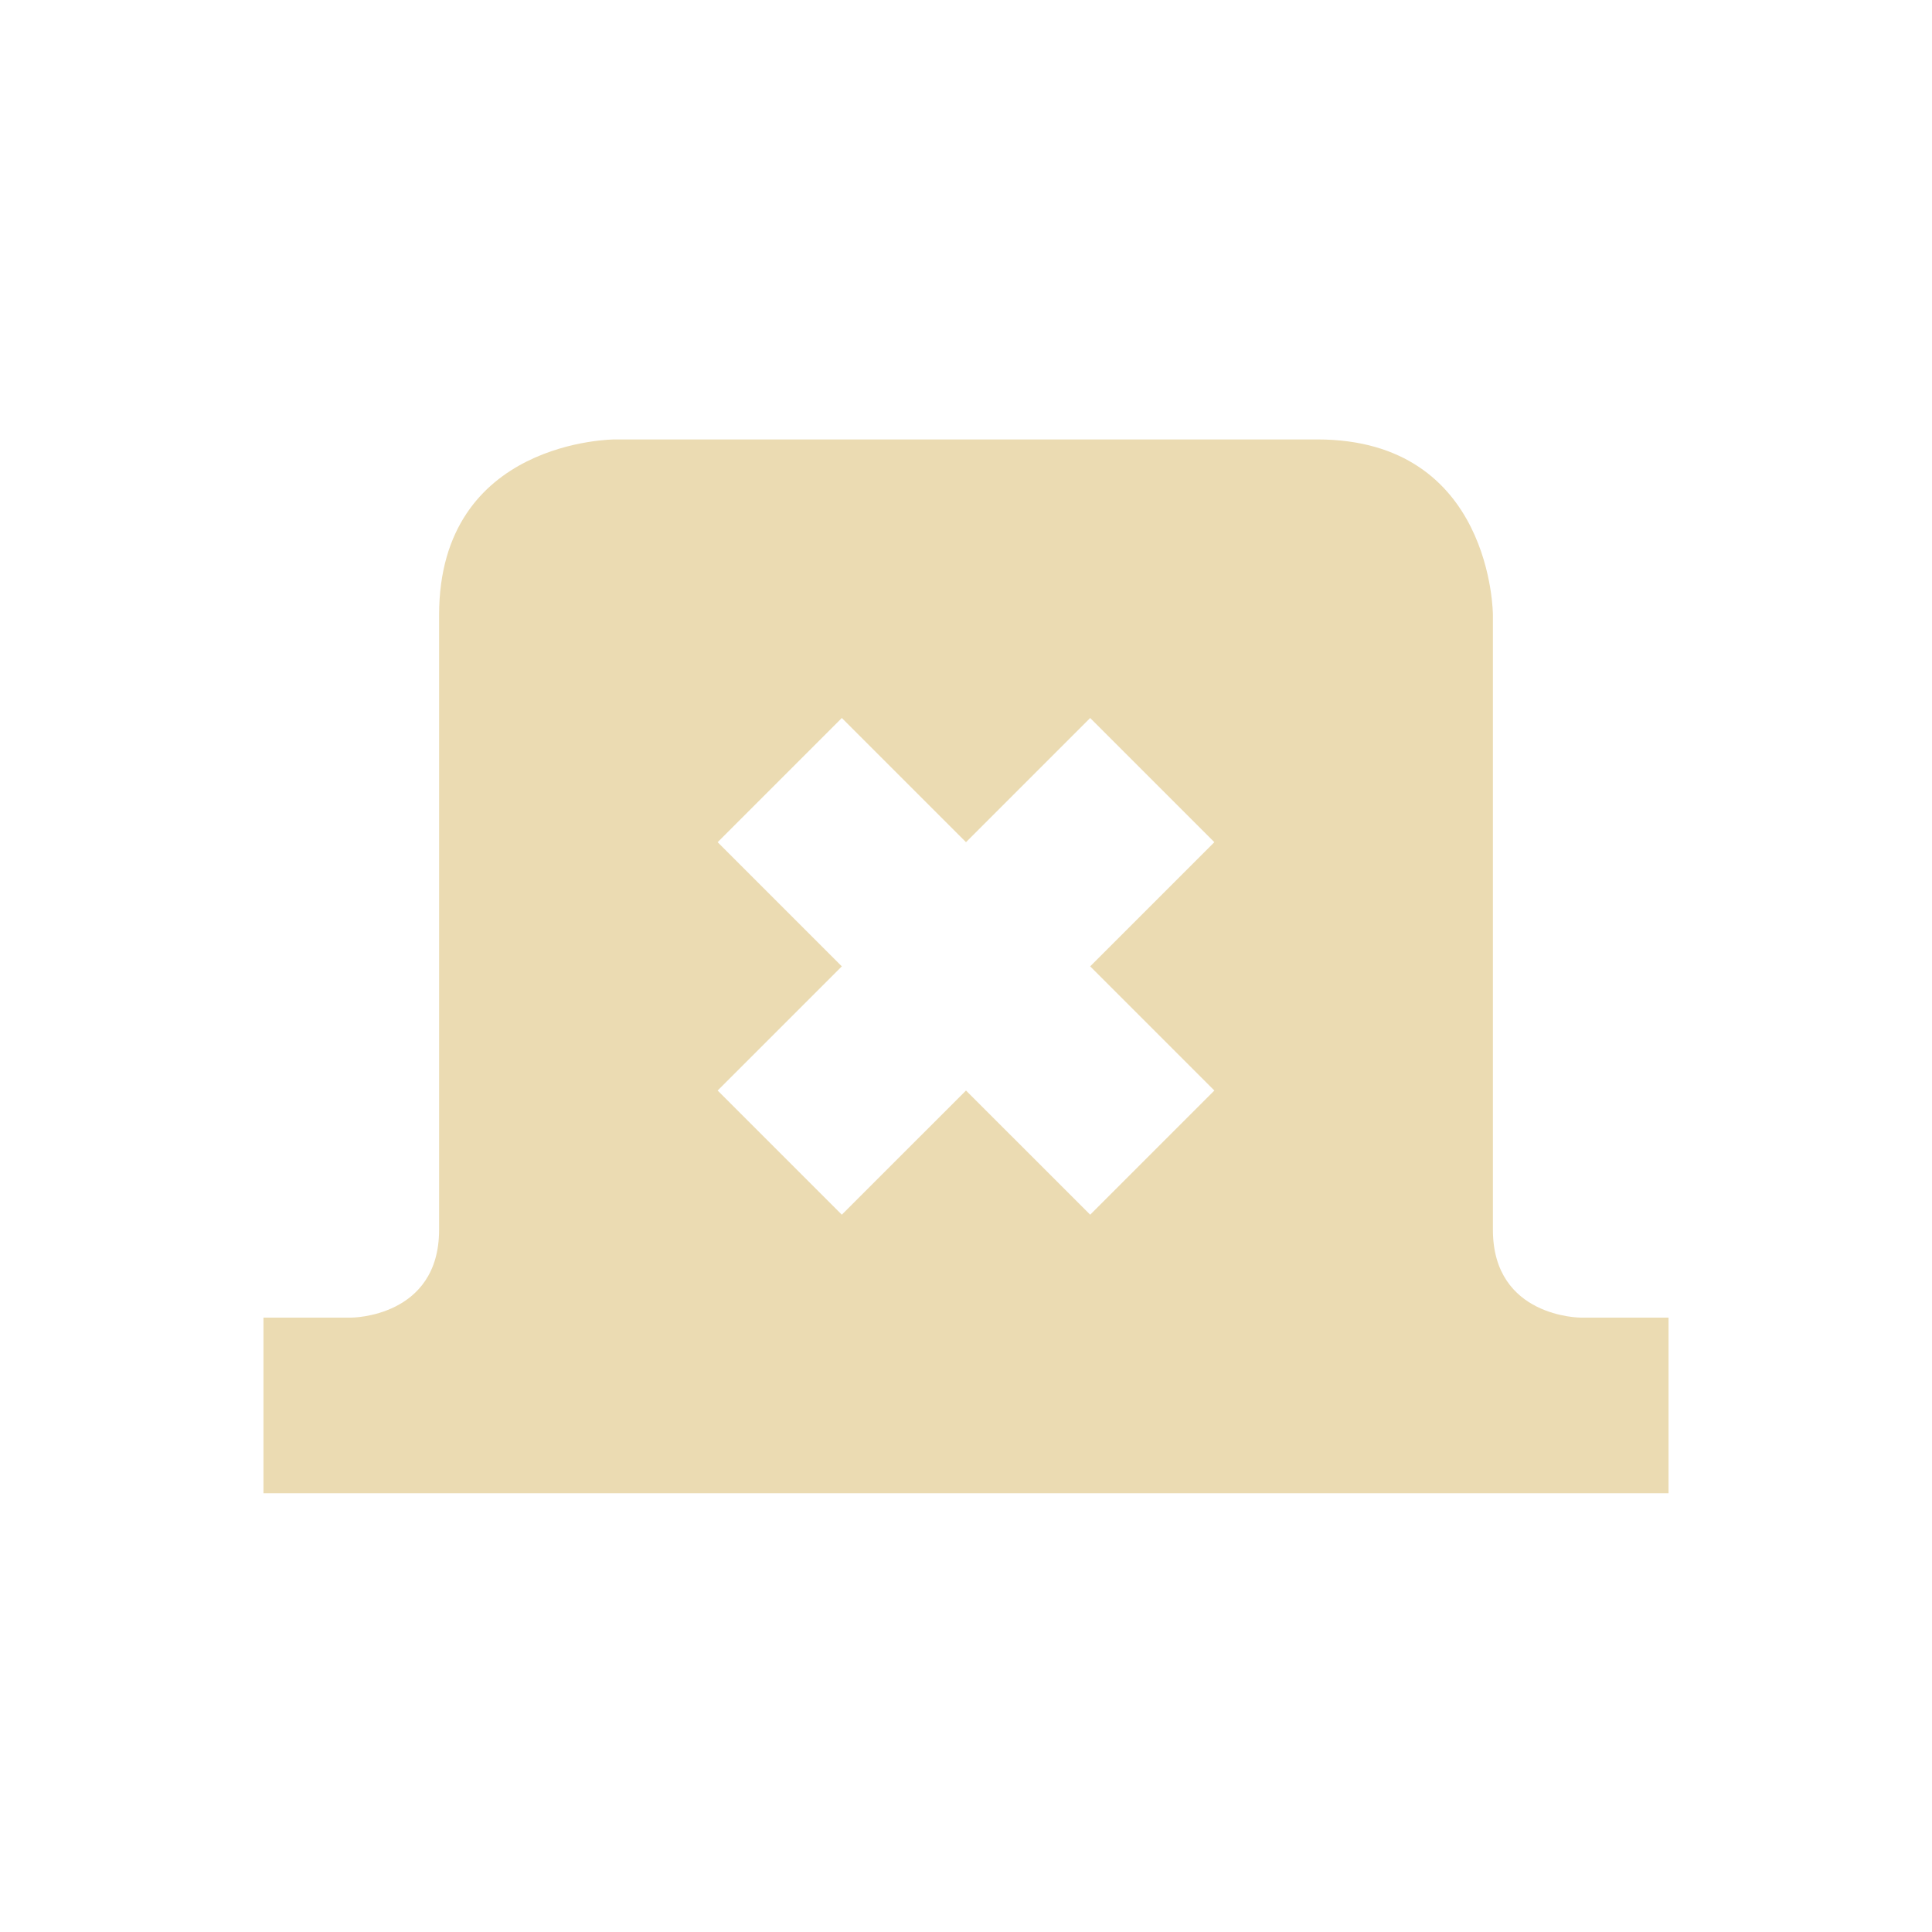
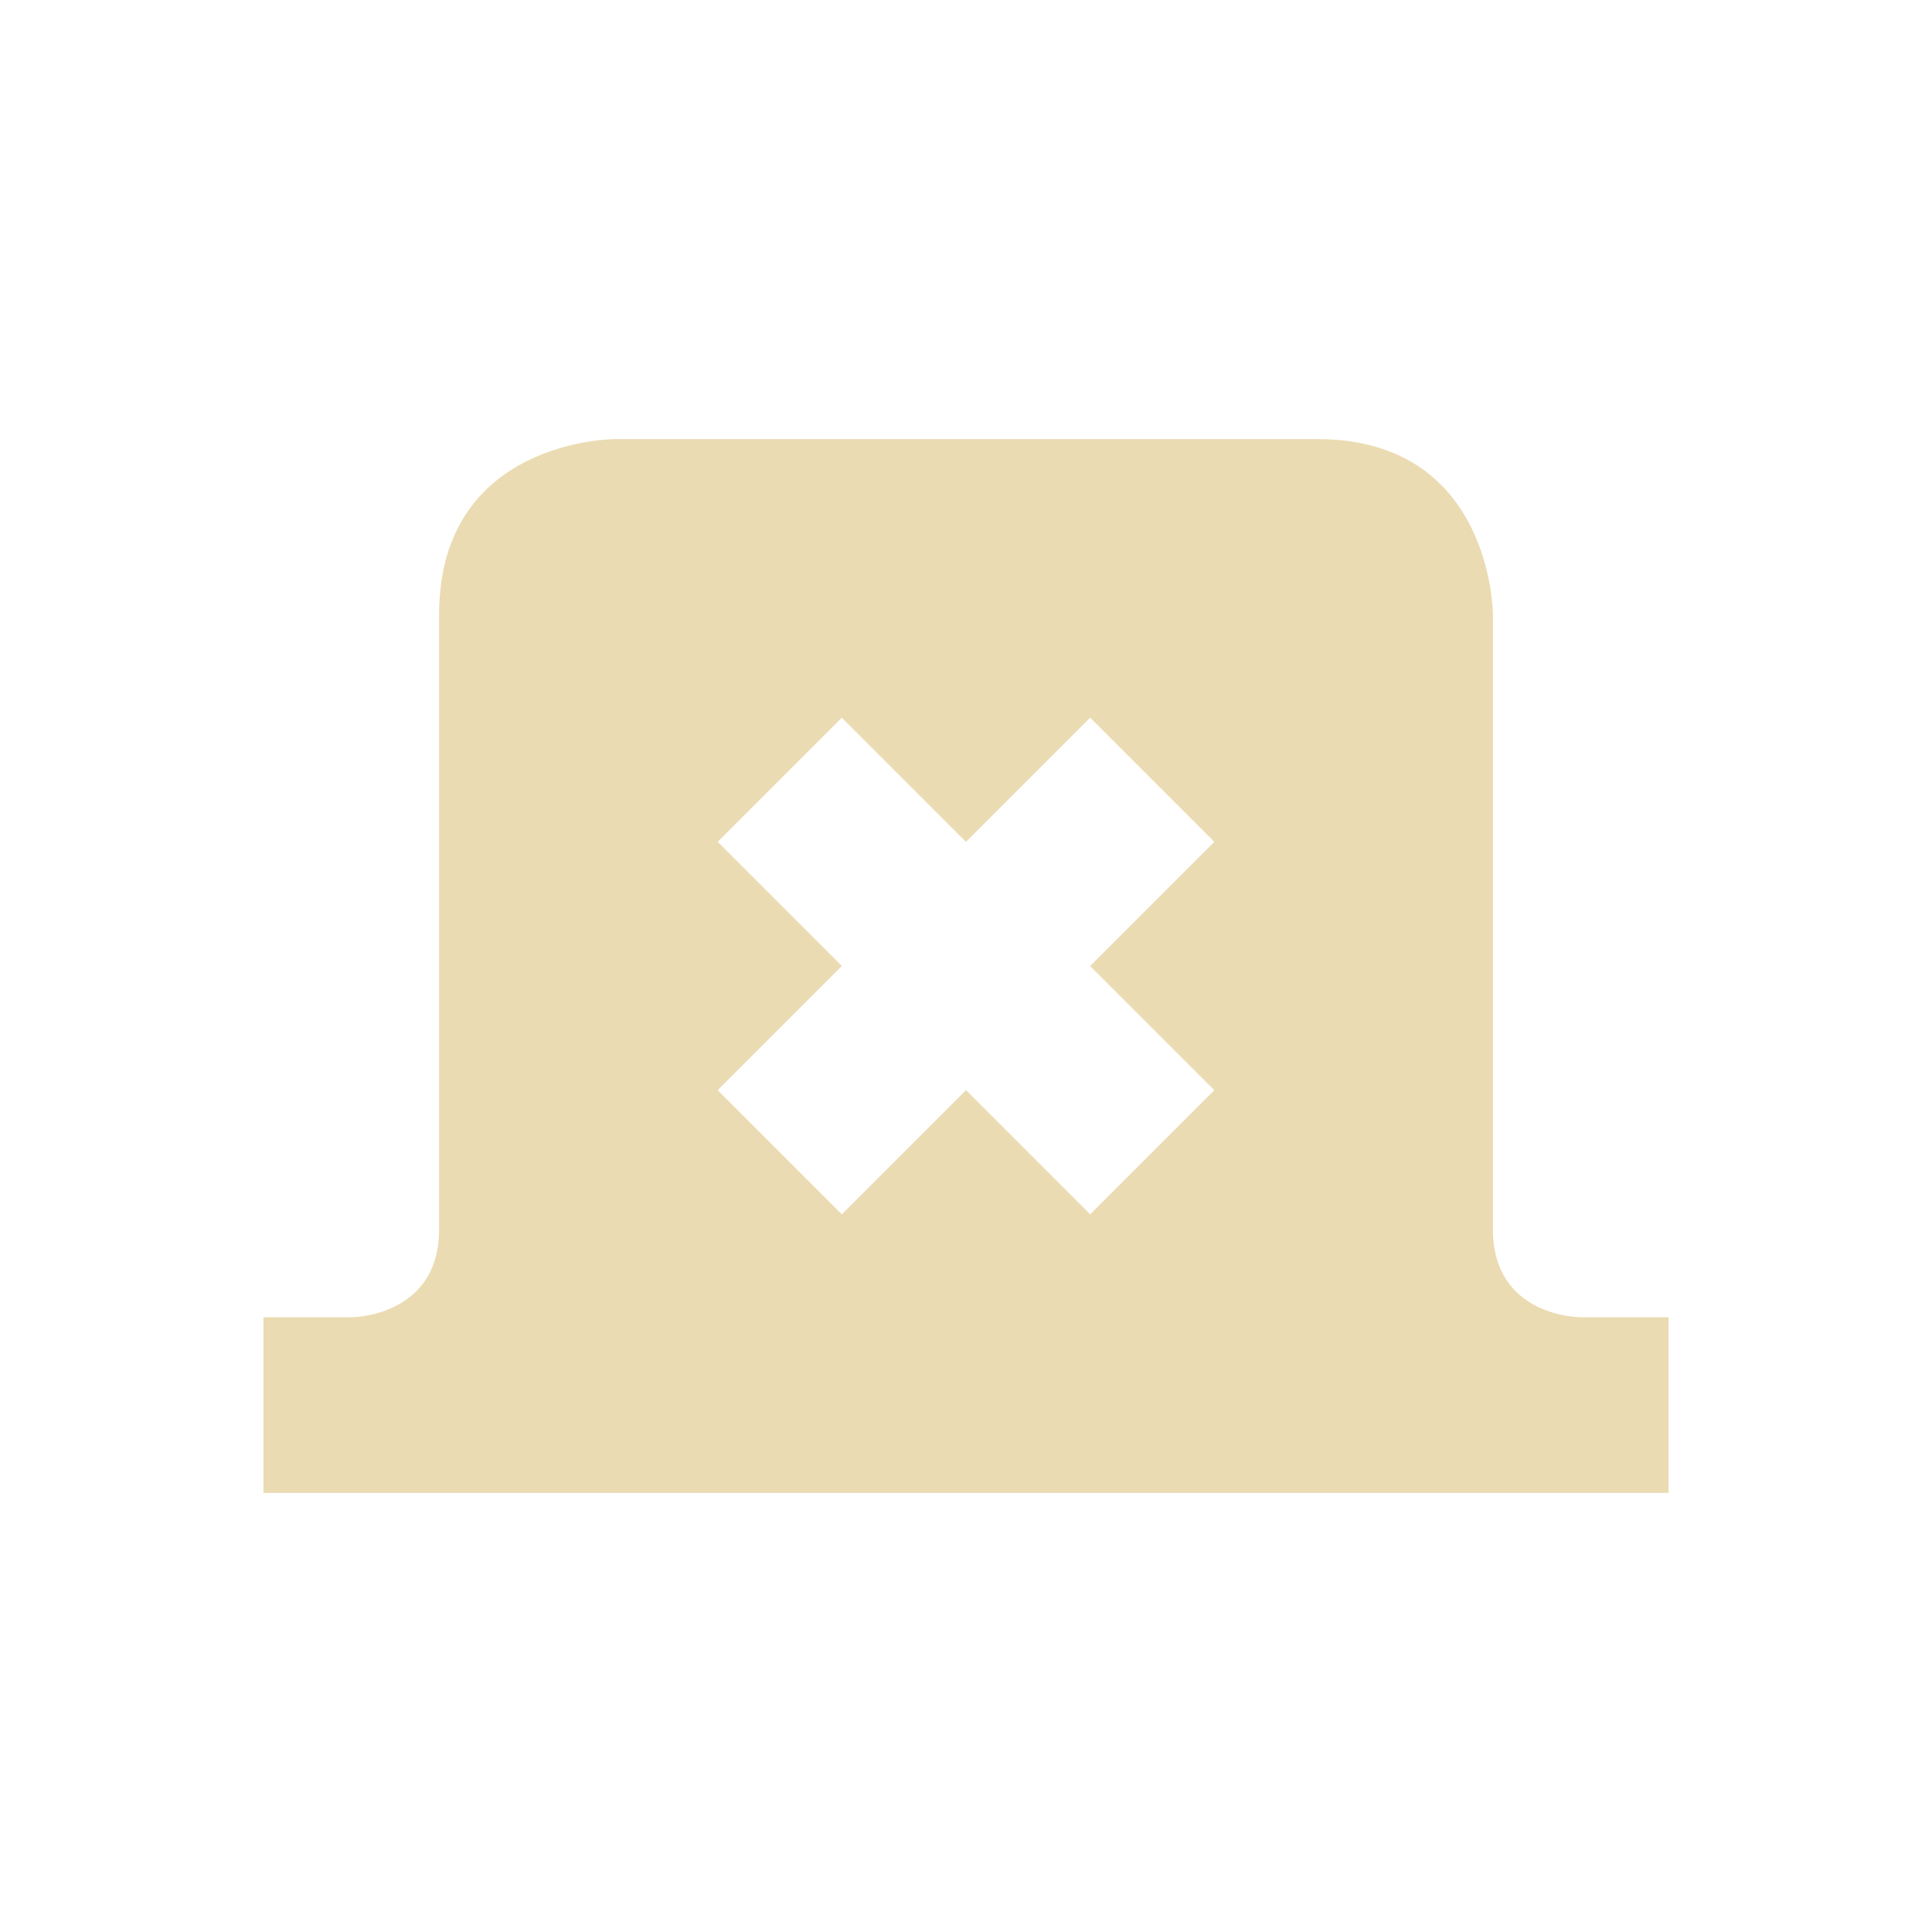
- <svg xmlns="http://www.w3.org/2000/svg" width="22" height="22" viewBox="0 0 22 22">
+ <svg xmlns="http://www.w3.org/2000/svg" width="22" height="22" version="1.1" viewBox="0 0 22 22">
  <defs>
-     <style id="current-color-scheme" type="text/css">
-    .ColorScheme-Text { color:#ebdbb2; } .ColorScheme-Highlight { color:#458588; }
-   </style>
+     <style type="text/css">.ColorScheme-Text { color:#ebdbb2; } .ColorScheme-Highlight { color:#458588; }</style>
  </defs>
-   <path style="fill:currentColor" class="ColorScheme-Text" d="M 4 2.004 C 4 2.004 2 2.004 2 4.004 L 2 11.004 C 2 12.004 1 12.004 1 12.004 L 0 12.004 L 0 14.004 L 16 14.004 L 16 12.004 L 15 12.004 C 15 12.004 14 12.004 14 11.004 L 14 4.004 C 14 4.004 14 2.004 12 2.004 L 4 2.004 z M 6.586 5.176 L 8 6.59 L 9.414 5.176 L 10.828 6.59 L 9.414 8.004 L 10.828 9.418 L 9.414 10.832 L 8 9.418 L 6.586 10.832 L 5.172 9.418 L 6.586 8.004 L 5.172 6.59 L 6.586 5.176 z" transform="translate(3 3)" />
+   <path class="ColorScheme-Text" d="m7 5s-2 0-2 2v7c0 1-1 1-1 1h-1v2h16v-2h-1s-1 0-1-1v-7s0-2-2-2zm2.586 3.172 1.414 1.414 1.414-1.414 1.414 1.414-1.414 1.414 1.414 1.414-1.414 1.414-1.414-1.414-1.414 1.414-1.414-1.414 1.414-1.414-1.414-1.414z" fill="currentColor" />
</svg>
